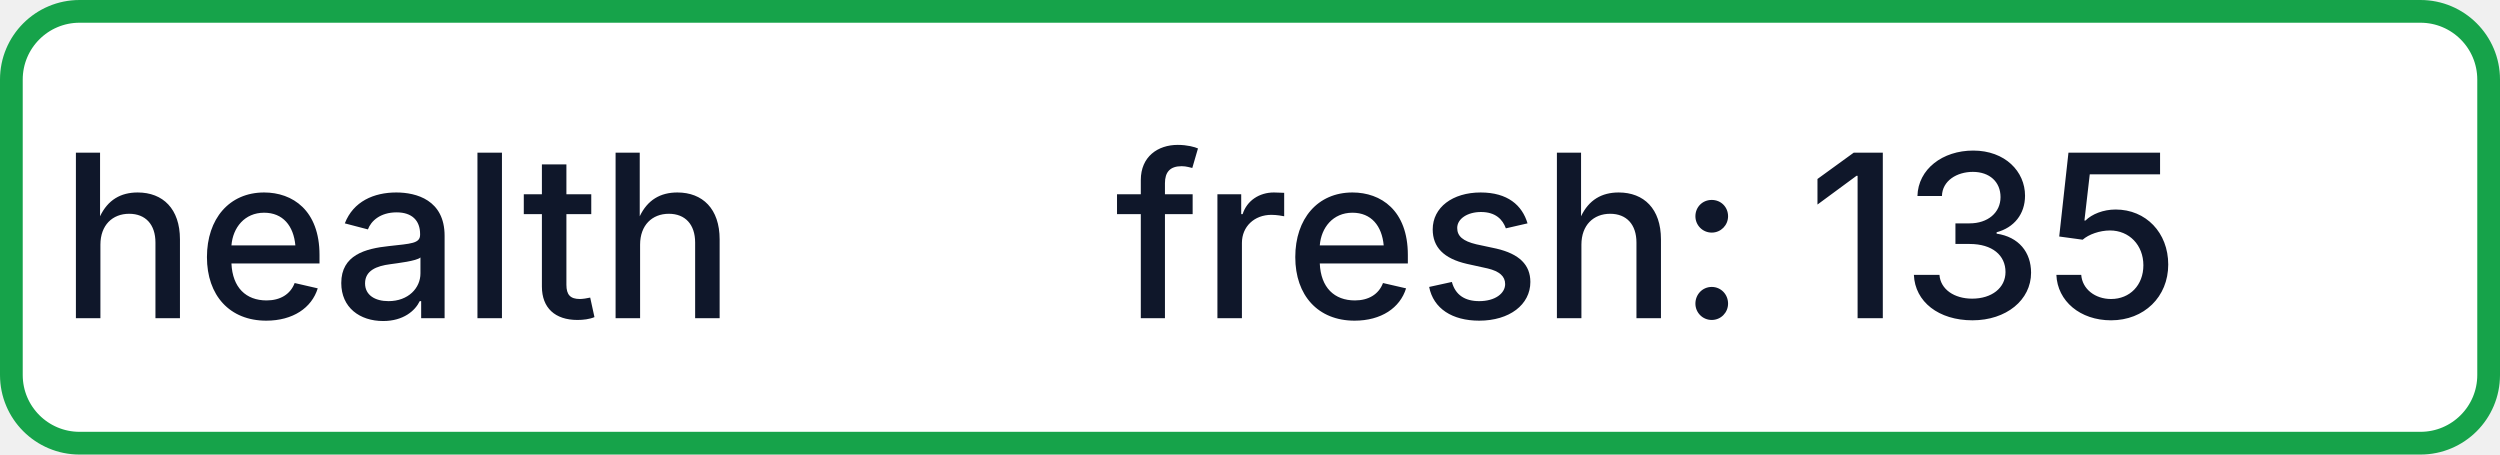
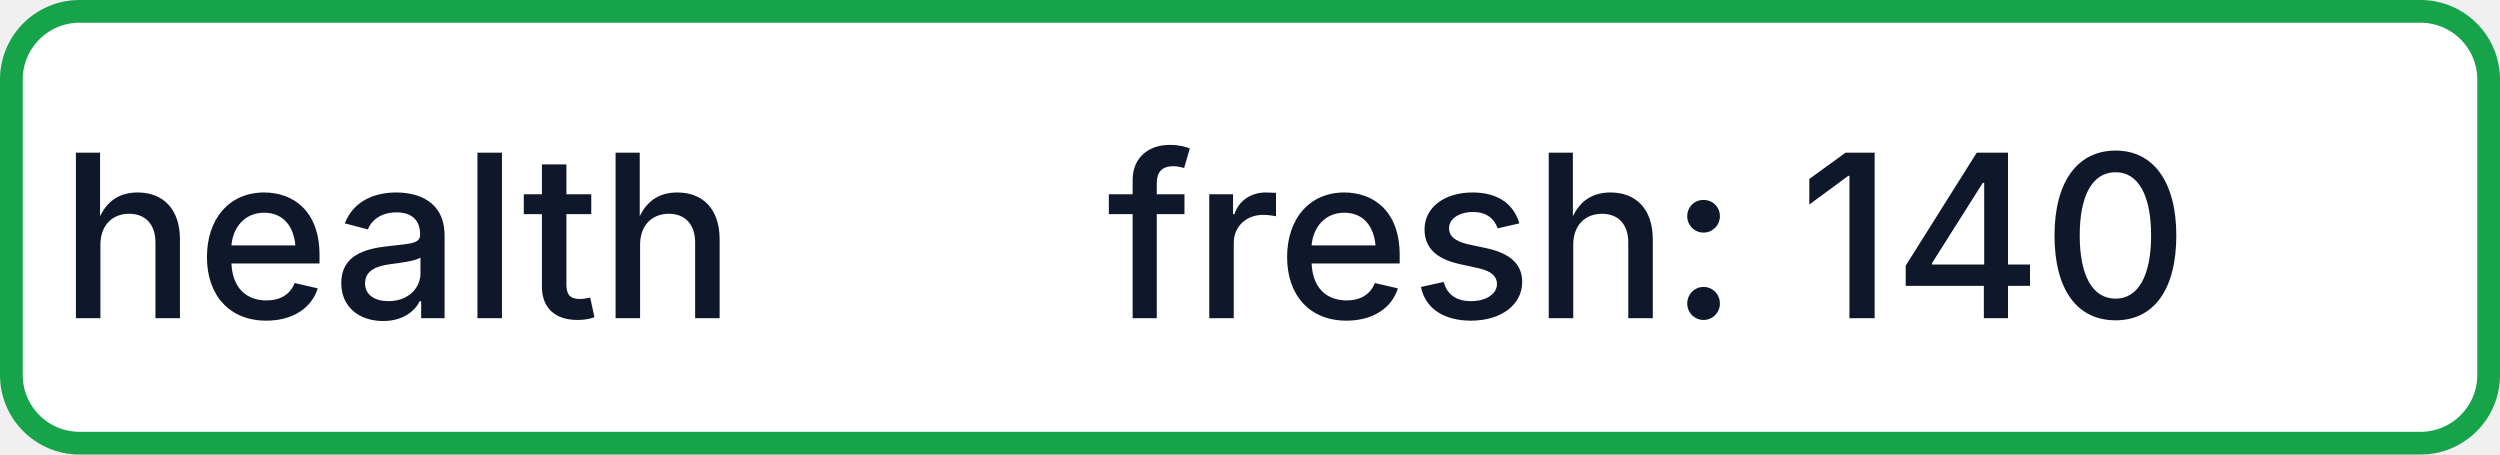
- <svg xmlns="http://www.w3.org/2000/svg" width="110" height="20" role="img" aria-label="health: fresh: 135">
+ <svg xmlns="http://www.w3.org/2000/svg" width="110" height="20" role="img" aria-label="health: fresh: 140">
  <rect x="0.5" y="0.5" width="109" height="19" rx="3" fill="#FFFFFF" stroke="#16A34A" stroke-width="1" />
  <g fill="#0F172A" text-anchor="middle" font-family="-apple-system,BlinkMacSystemFont,Segoe UI,sans-serif" font-size="10" font-weight="500">
    <text x="17.5" y="14">health</text>
-     <text x="72.5" y="14" textLength="68" lengthAdjust="spacingAndGlyphs">fresh: 135</text>
+     <text x="72.5" y="14" textLength="68" lengthAdjust="spacingAndGlyphs">fresh: 140</text>
  </g>
</svg>
